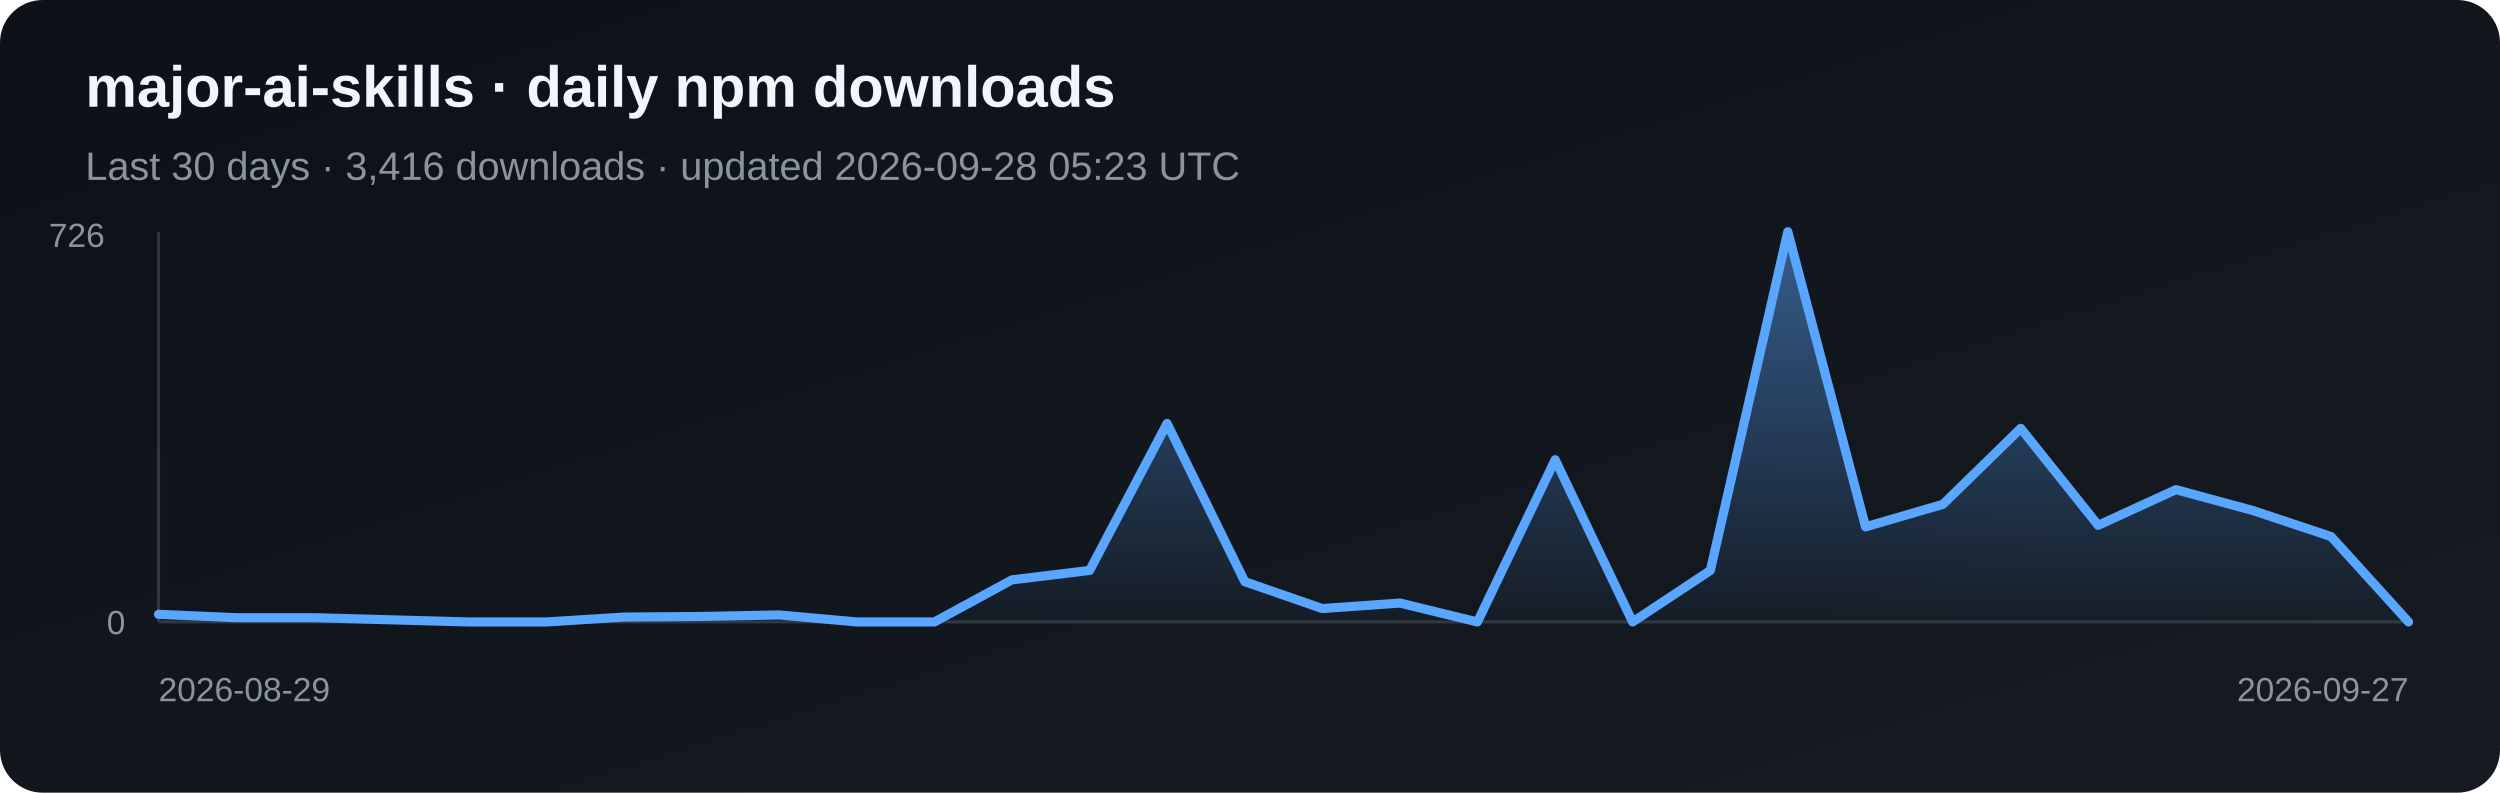
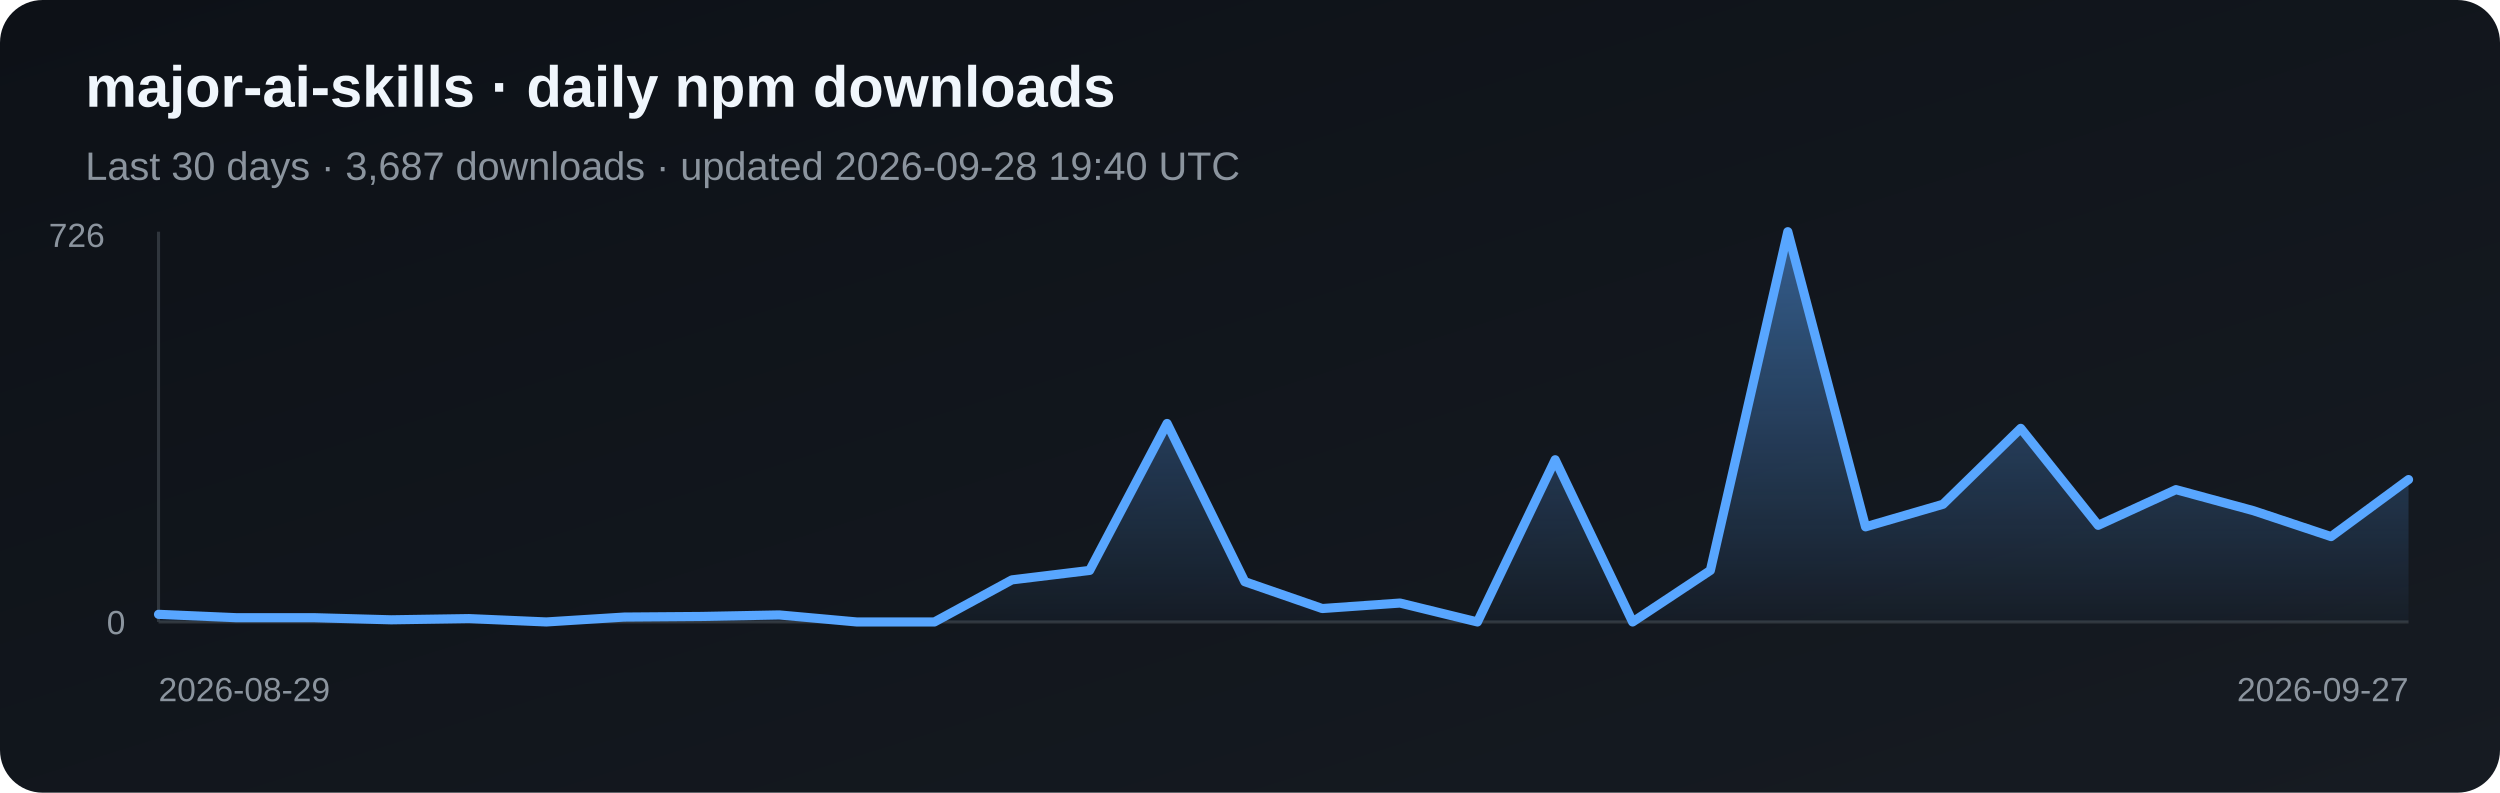
<svg xmlns="http://www.w3.org/2000/svg" width="820" height="260" viewBox="0 0 820 260" role="img" aria-label="Daily npm downloads for major-ai-skills">
  <defs>
    <linearGradient id="bg" x1="0" y1="0" x2="1" y2="1">
      <stop stop-color="#0d1117" />
      <stop offset="1" stop-color="#161b22" />
    </linearGradient>
    <linearGradient id="fill-npm" x1="0" y1="0" x2="0" y2="1">
      <stop stop-color="#58a6ff" stop-opacity=".5" />
      <stop offset="1" stop-color="#58a6ff" stop-opacity=".03" />
    </linearGradient>
  </defs>
  <rect width="820" height="260" rx="14" fill="url(#bg)" />
  <text x="28" y="35" fill="#f0f6fc" font-family="Arial, sans-serif" font-size="19" font-weight="700">major-ai-skills · daily npm downloads</text>
-   <text x="28" y="59" fill="#8b949e" font-family="Arial, sans-serif" font-size="13">Last 30 days · 3,416 downloads · updated 2026-09-28 05:23 UTC</text>
+   <text x="28" y="59" fill="#8b949e" font-family="Arial, sans-serif" font-size="13">Last 30 days · 3,687 downloads · updated 2026-09-28 19:40 UTC</text>
  <line x1="52" y1="76" x2="52" y2="204" stroke="#30363d" />
  <line x1="52" y1="204" x2="790" y2="204" stroke="#30363d" />
-   <polygon points="52,204 52.0,201.5 77.4,202.6 102.9,202.6 128.3,203.3 153.8,204.0 179.2,204.0 204.7,202.4 230.1,202.2 255.6,201.7 281.0,204.0 306.5,204.0 331.9,190.2 357.4,187.1 382.8,138.9 408.3,190.8 433.7,199.6 459.2,197.8 484.6,204.0 510.1,150.8 535.5,204.0 561.0,187.1 586.4,76.0 611.9,172.8 637.3,165.4 662.8,140.5 688.2,172.3 713.7,160.6 739.1,167.5 764.6,176.0 790.0,204.0 790,204" fill="url(#fill-npm)" />
-   <polyline points="52.0,201.5 77.4,202.6 102.9,202.6 128.3,203.3 153.8,204.0 179.2,204.0 204.7,202.4 230.1,202.2 255.6,201.7 281.0,204.0 306.5,204.0 331.9,190.2 357.4,187.1 382.8,138.9 408.3,190.8 433.7,199.6 459.2,197.8 484.6,204.0 510.1,150.8 535.5,204.0 561.0,187.1 586.4,76.0 611.9,172.8 637.3,165.4 662.8,140.5 688.2,172.3 713.7,160.6 739.1,167.5 764.6,176.0 790.0,204.0" fill="none" stroke="#58a6ff" stroke-width="3" stroke-linejoin="round" stroke-linecap="round" />
+   <polygon points="52,204 52.0,201.5 77.4,202.6 102.9,202.6 128.3,203.3 153.8,202.9 179.2,204.0 204.7,202.4 230.1,202.2 255.6,201.7 281.0,204.0 306.5,204.0 331.9,190.2 357.4,187.1 382.8,138.9 408.3,190.8 433.7,199.6 459.2,197.8 484.6,204.0 510.1,150.8 535.5,204.0 561.0,187.1 586.4,76.0 611.9,172.8 637.3,165.4 662.8,140.5 688.2,172.3 713.7,160.6 739.1,167.5 764.6,176.0 790.0,157.3 790,204" fill="url(#fill-npm)" />
+   <polyline points="52.0,201.5 77.4,202.6 102.9,202.6 128.3,203.3 153.8,202.9 179.2,204.0 204.7,202.4 230.1,202.2 255.6,201.7 281.0,204.0 306.5,204.0 331.9,190.2 357.4,187.1 382.8,138.9 408.3,190.8 433.7,199.6 459.2,197.8 484.6,204.0 510.1,150.8 535.5,204.0 561.0,187.1 586.4,76.0 611.9,172.8 637.3,165.4 662.8,140.5 688.2,172.3 713.7,160.6 739.1,167.5 764.6,176.0 790.0,157.3" fill="none" stroke="#58a6ff" stroke-width="3" stroke-linejoin="round" stroke-linecap="round" />
  <text x="16" y="81" fill="#8b949e" font-family="Arial, sans-serif" font-size="11">726</text>
  <text x="35" y="208" fill="#8b949e" font-family="Arial, sans-serif" font-size="11">0</text>
  <text x="52" y="230" fill="#8b949e" font-family="Arial, sans-serif" font-size="11">2026-08-29</text>
  <text x="790" y="230" fill="#8b949e" text-anchor="end" font-family="Arial, sans-serif" font-size="11">2026-09-27</text>
</svg>
